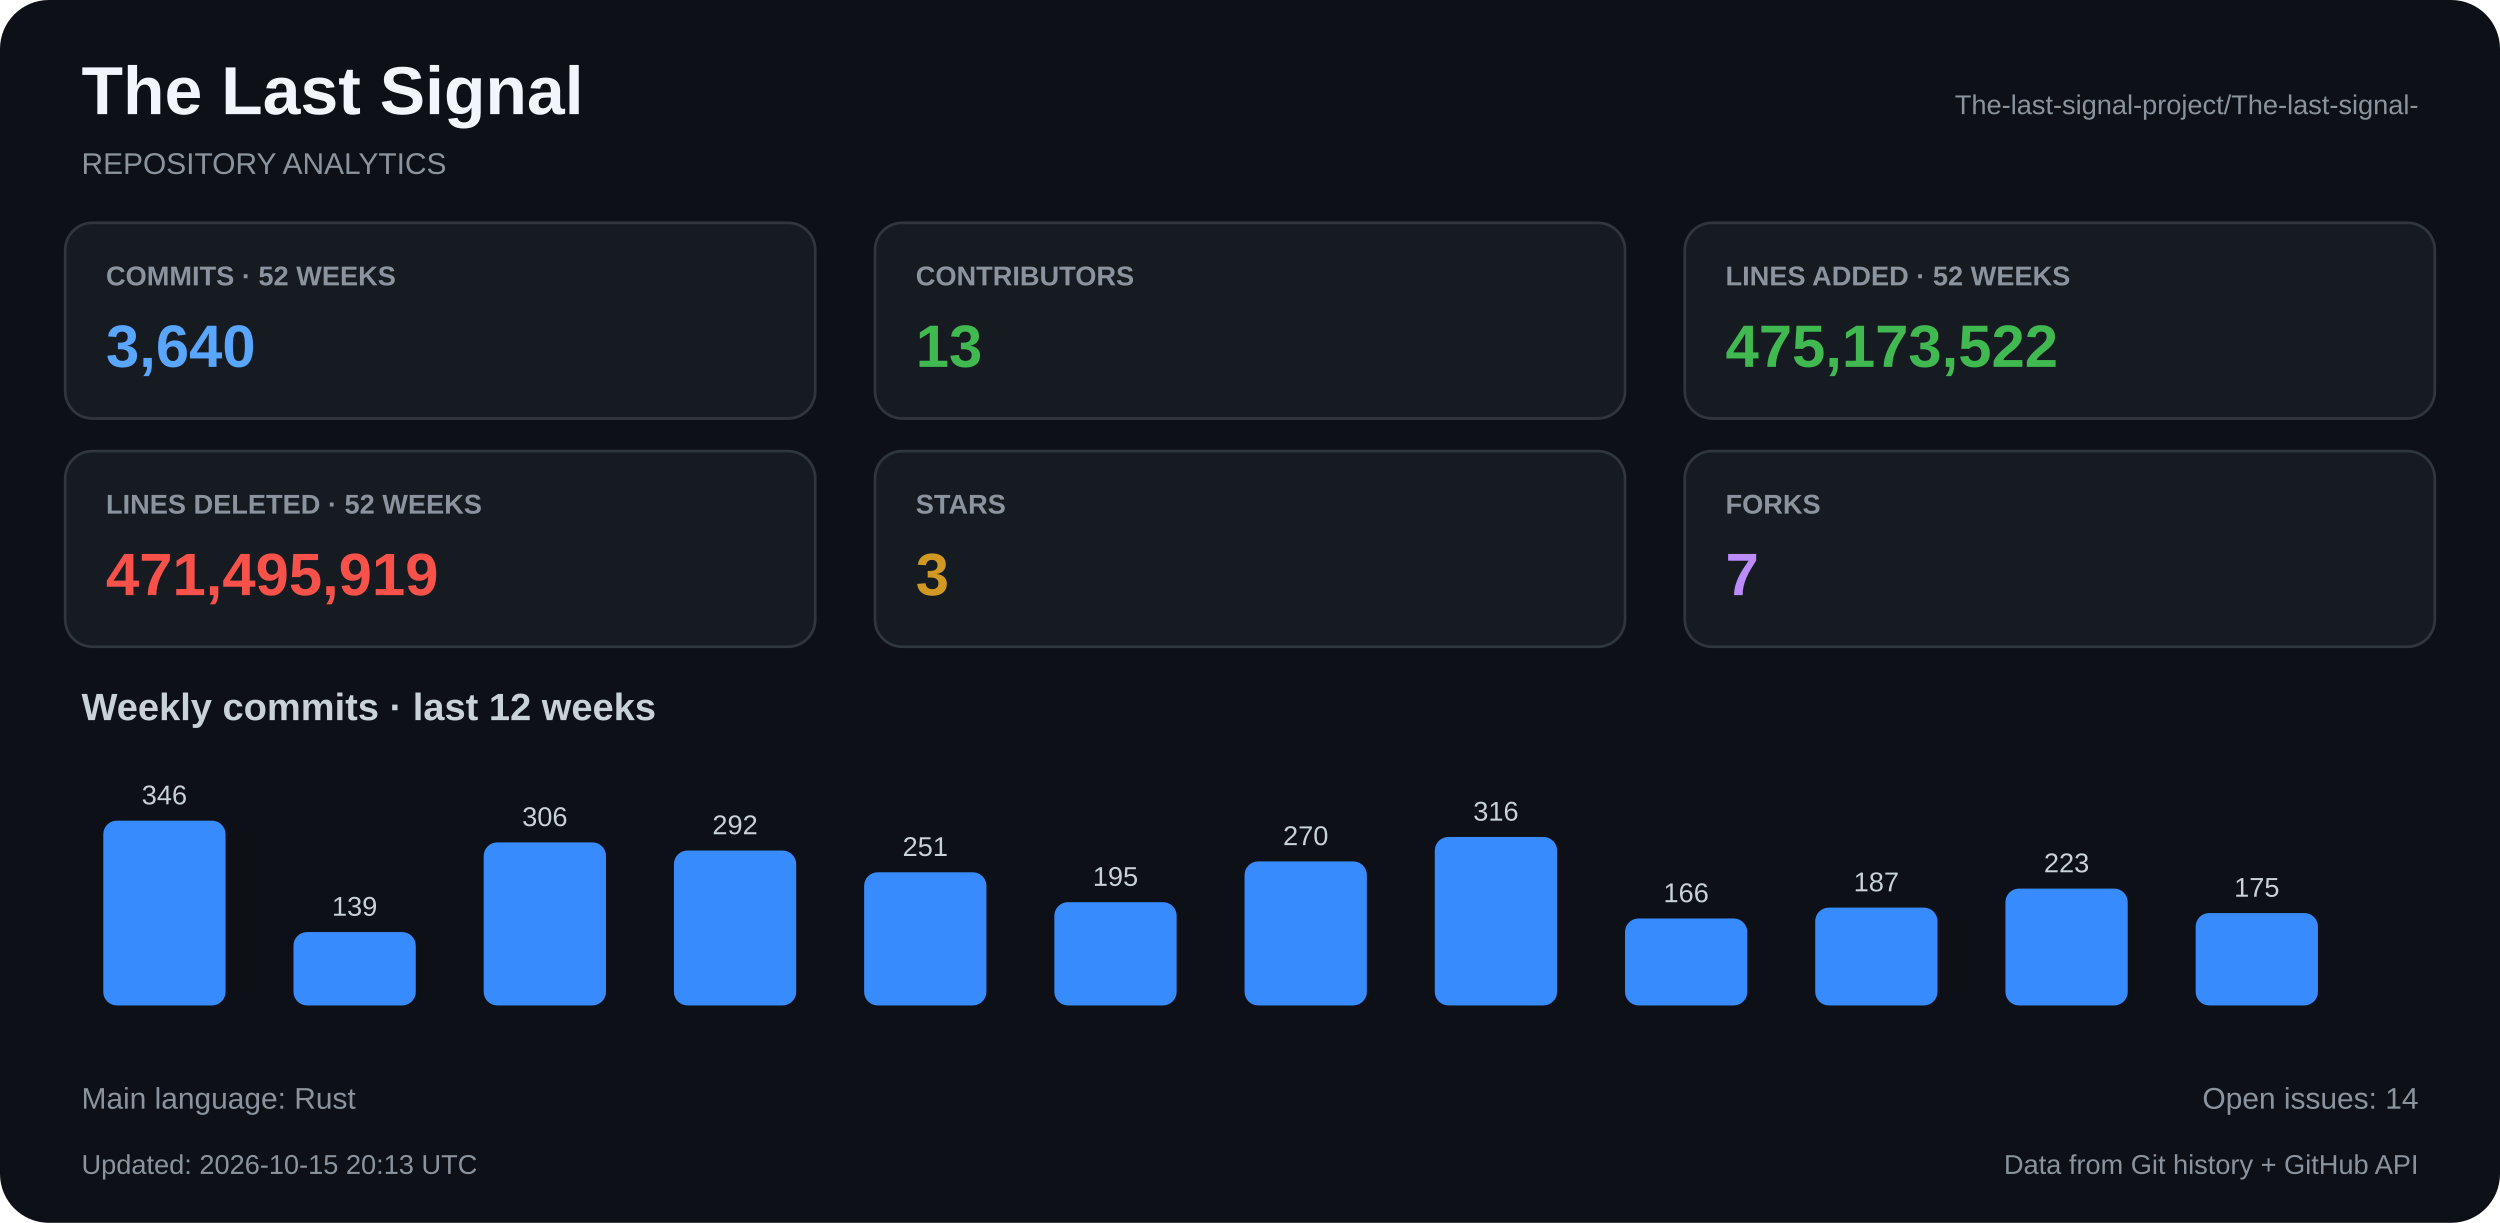
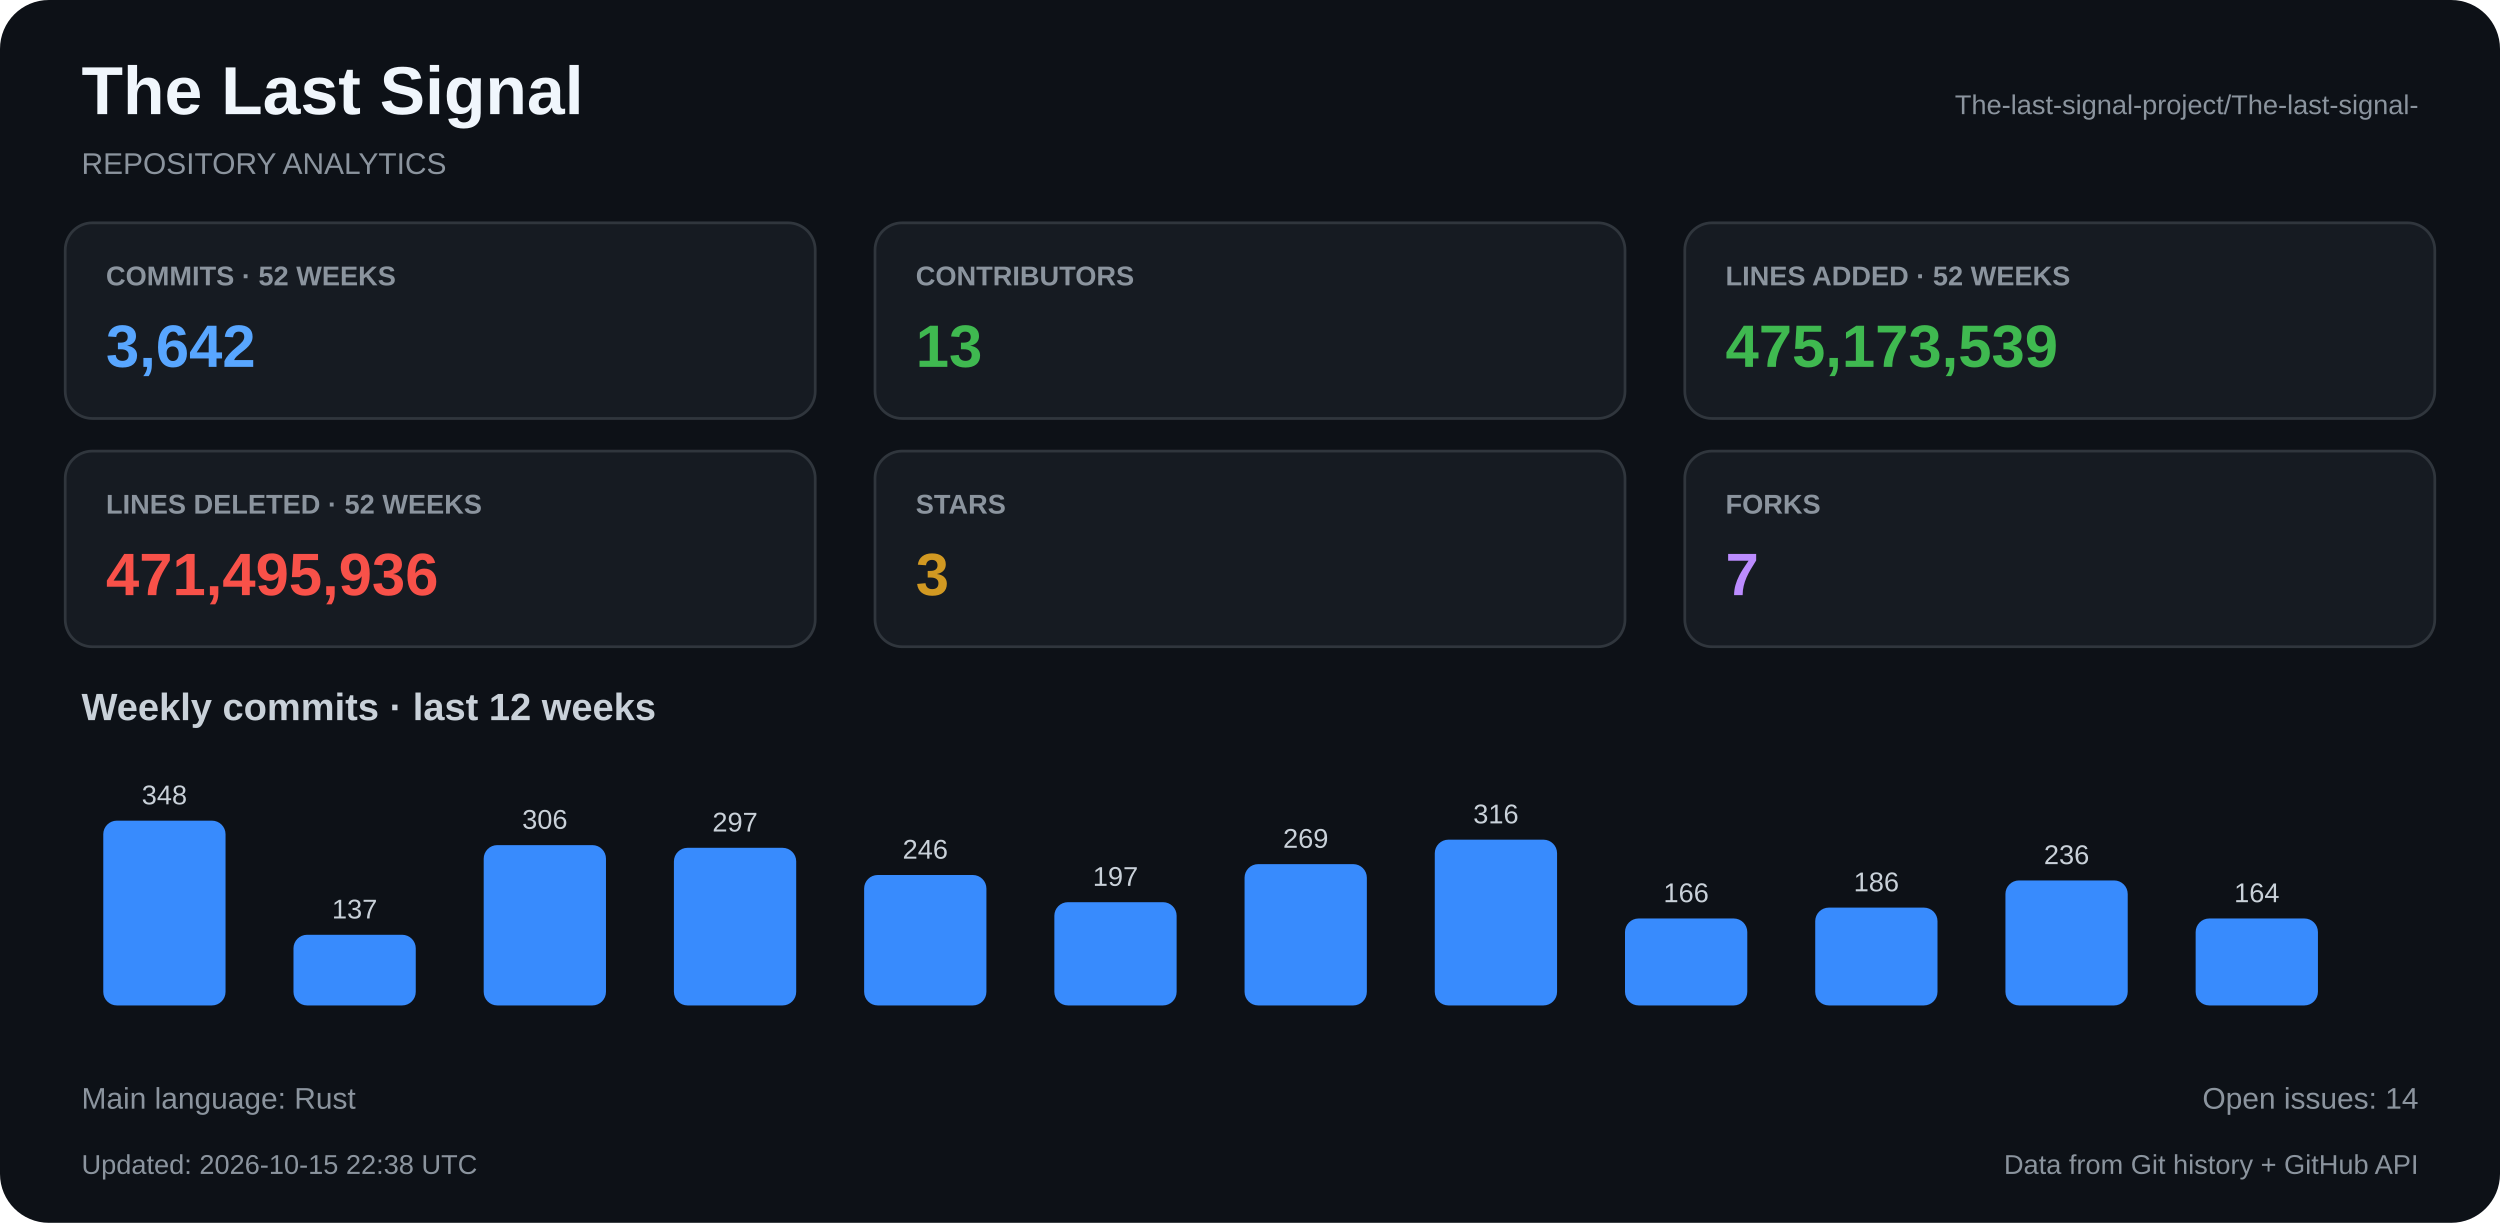
<svg xmlns="http://www.w3.org/2000/svg" width="920" height="450" viewBox="0 0 920 450">
  <rect x="0" y="0" width="920" height="450" rx="18" fill="#0d1117" />
  <text x="30" y="42" fill="#f0f6fc" font-family="Arial, Helvetica, sans-serif" font-size="25" font-weight="bold" text-anchor="start">The Last Signal</text>
  <text x="30" y="64" fill="#8b949e" font-family="Arial, Helvetica, sans-serif" font-size="11" font-weight="normal" text-anchor="start">REPOSITORY ANALYTICS</text>
  <text x="890" y="42" fill="#8b949e" font-family="Arial, Helvetica, sans-serif" font-size="10" font-weight="normal" text-anchor="end">The-last-signal-project/The-last-signal-</text>
  <rect x="24" y="82" width="276" height="72" rx="10" fill="#161b22" stroke="#30363d" />
  <text x="39" y="105" fill="#8b949e" font-family="Arial, Helvetica, sans-serif" font-size="10" font-weight="bold" text-anchor="start">COMMITS · 52 WEEKS</text>
-   <text x="39" y="135" fill="#58a6ff" font-family="Arial, Helvetica, sans-serif" font-size="22" font-weight="bold" text-anchor="start">3,640</text>
+   <text x="39" y="135" fill="#58a6ff" font-family="Arial, Helvetica, sans-serif" font-size="22" font-weight="bold" text-anchor="start">3,642</text>
  <rect x="322" y="82" width="276" height="72" rx="10" fill="#161b22" stroke="#30363d" />
  <text x="337" y="105" fill="#8b949e" font-family="Arial, Helvetica, sans-serif" font-size="10" font-weight="bold" text-anchor="start">CONTRIBUTORS</text>
  <text x="337" y="135" fill="#3fb950" font-family="Arial, Helvetica, sans-serif" font-size="22" font-weight="bold" text-anchor="start">13</text>
  <rect x="620" y="82" width="276" height="72" rx="10" fill="#161b22" stroke="#30363d" />
  <text x="635" y="105" fill="#8b949e" font-family="Arial, Helvetica, sans-serif" font-size="10" font-weight="bold" text-anchor="start">LINES ADDED · 52 WEEKS</text>
-   <text x="635" y="135" fill="#3fb950" font-family="Arial, Helvetica, sans-serif" font-size="22" font-weight="bold" text-anchor="start">475,173,522</text>
+   <text x="635" y="135" fill="#3fb950" font-family="Arial, Helvetica, sans-serif" font-size="22" font-weight="bold" text-anchor="start">475,173,539</text>
  <rect x="24" y="166" width="276" height="72" rx="10" fill="#161b22" stroke="#30363d" />
  <text x="39" y="189" fill="#8b949e" font-family="Arial, Helvetica, sans-serif" font-size="10" font-weight="bold" text-anchor="start">LINES DELETED · 52 WEEKS</text>
-   <text x="39" y="219" fill="#f85149" font-family="Arial, Helvetica, sans-serif" font-size="22" font-weight="bold" text-anchor="start">471,495,919</text>
+   <text x="39" y="219" fill="#f85149" font-family="Arial, Helvetica, sans-serif" font-size="22" font-weight="bold" text-anchor="start">471,495,936</text>
  <rect x="322" y="166" width="276" height="72" rx="10" fill="#161b22" stroke="#30363d" />
  <text x="337" y="189" fill="#8b949e" font-family="Arial, Helvetica, sans-serif" font-size="10" font-weight="bold" text-anchor="start">STARS</text>
  <text x="337" y="219" fill="#d29922" font-family="Arial, Helvetica, sans-serif" font-size="22" font-weight="bold" text-anchor="start">3</text>
  <rect x="620" y="166" width="276" height="72" rx="10" fill="#161b22" stroke="#30363d" />
  <text x="635" y="189" fill="#8b949e" font-family="Arial, Helvetica, sans-serif" font-size="10" font-weight="bold" text-anchor="start">FORKS</text>
  <text x="635" y="219" fill="#bc8cff" font-family="Arial, Helvetica, sans-serif" font-size="22" font-weight="bold" text-anchor="start">7</text>
  <text x="30" y="265" fill="#c9d1d9" font-family="Arial, Helvetica, sans-serif" font-size="14" font-weight="bold" text-anchor="start">Weekly commits · last 12 weeks</text>
  <rect x="38" y="302" width="45" height="68" rx="5" fill="#388bfd" />
-   <text x="60.5" y="296" fill="#c9d1d9" font-family="Arial, Helvetica, sans-serif" font-size="10" font-weight="normal" text-anchor="middle">346</text>
-   <rect x="108" y="343" width="45" height="27" rx="5" fill="#388bfd" />
-   <text x="130.5" y="337" fill="#c9d1d9" font-family="Arial, Helvetica, sans-serif" font-size="10" font-weight="normal" text-anchor="middle">139</text>
-   <rect x="178" y="310" width="45" height="60" rx="5" fill="#388bfd" />
-   <text x="200.5" y="304" fill="#c9d1d9" font-family="Arial, Helvetica, sans-serif" font-size="10" font-weight="normal" text-anchor="middle">306</text>
-   <rect x="248" y="313" width="45" height="57" rx="5" fill="#388bfd" />
-   <text x="270.5" y="307" fill="#c9d1d9" font-family="Arial, Helvetica, sans-serif" font-size="10" font-weight="normal" text-anchor="middle">292</text>
-   <rect x="318" y="321" width="45" height="49" rx="5" fill="#388bfd" />
-   <text x="340.5" y="315" fill="#c9d1d9" font-family="Arial, Helvetica, sans-serif" font-size="10" font-weight="normal" text-anchor="middle">251</text>
+   <text x="60.5" y="296" fill="#c9d1d9" font-family="Arial, Helvetica, sans-serif" font-size="10" font-weight="normal" text-anchor="middle">348</text>
+   <rect x="108" y="344" width="45" height="26" rx="5" fill="#388bfd" />
+   <text x="130.5" y="338" fill="#c9d1d9" font-family="Arial, Helvetica, sans-serif" font-size="10" font-weight="normal" text-anchor="middle">137</text>
+   <rect x="178" y="311" width="45" height="59" rx="5" fill="#388bfd" />
+   <text x="200.5" y="305" fill="#c9d1d9" font-family="Arial, Helvetica, sans-serif" font-size="10" font-weight="normal" text-anchor="middle">306</text>
+   <rect x="248" y="312" width="45" height="58" rx="5" fill="#388bfd" />
+   <text x="270.5" y="306" fill="#c9d1d9" font-family="Arial, Helvetica, sans-serif" font-size="10" font-weight="normal" text-anchor="middle">297</text>
+   <rect x="318" y="322" width="45" height="48" rx="5" fill="#388bfd" />
+   <text x="340.5" y="316" fill="#c9d1d9" font-family="Arial, Helvetica, sans-serif" font-size="10" font-weight="normal" text-anchor="middle">246</text>
  <rect x="388" y="332" width="45" height="38" rx="5" fill="#388bfd" />
-   <text x="410.5" y="326" fill="#c9d1d9" font-family="Arial, Helvetica, sans-serif" font-size="10" font-weight="normal" text-anchor="middle">195</text>
-   <rect x="458" y="317" width="45" height="53" rx="5" fill="#388bfd" />
-   <text x="480.5" y="311" fill="#c9d1d9" font-family="Arial, Helvetica, sans-serif" font-size="10" font-weight="normal" text-anchor="middle">270</text>
-   <rect x="528" y="308" width="45" height="62" rx="5" fill="#388bfd" />
-   <text x="550.5" y="302" fill="#c9d1d9" font-family="Arial, Helvetica, sans-serif" font-size="10" font-weight="normal" text-anchor="middle">316</text>
+   <text x="410.5" y="326" fill="#c9d1d9" font-family="Arial, Helvetica, sans-serif" font-size="10" font-weight="normal" text-anchor="middle">197</text>
+   <rect x="458" y="318" width="45" height="52" rx="5" fill="#388bfd" />
+   <text x="480.5" y="312" fill="#c9d1d9" font-family="Arial, Helvetica, sans-serif" font-size="10" font-weight="normal" text-anchor="middle">269</text>
+   <rect x="528" y="309" width="45" height="61" rx="5" fill="#388bfd" />
+   <text x="550.5" y="303" fill="#c9d1d9" font-family="Arial, Helvetica, sans-serif" font-size="10" font-weight="normal" text-anchor="middle">316</text>
  <rect x="598" y="338" width="45" height="32" rx="5" fill="#388bfd" />
  <text x="620.5" y="332" fill="#c9d1d9" font-family="Arial, Helvetica, sans-serif" font-size="10" font-weight="normal" text-anchor="middle">166</text>
  <rect x="668" y="334" width="45" height="36" rx="5" fill="#388bfd" />
-   <text x="690.5" y="328" fill="#c9d1d9" font-family="Arial, Helvetica, sans-serif" font-size="10" font-weight="normal" text-anchor="middle">187</text>
-   <rect x="738" y="327" width="45" height="43" rx="5" fill="#388bfd" />
-   <text x="760.5" y="321" fill="#c9d1d9" font-family="Arial, Helvetica, sans-serif" font-size="10" font-weight="normal" text-anchor="middle">223</text>
-   <rect x="808" y="336" width="45" height="34" rx="5" fill="#388bfd" />
-   <text x="830.5" y="330" fill="#c9d1d9" font-family="Arial, Helvetica, sans-serif" font-size="10" font-weight="normal" text-anchor="middle">175</text>
+   <text x="690.5" y="328" fill="#c9d1d9" font-family="Arial, Helvetica, sans-serif" font-size="10" font-weight="normal" text-anchor="middle">186</text>
+   <rect x="738" y="324" width="45" height="46" rx="5" fill="#388bfd" />
+   <text x="760.5" y="318" fill="#c9d1d9" font-family="Arial, Helvetica, sans-serif" font-size="10" font-weight="normal" text-anchor="middle">236</text>
+   <rect x="808" y="338" width="45" height="32" rx="5" fill="#388bfd" />
+   <text x="830.5" y="332" fill="#c9d1d9" font-family="Arial, Helvetica, sans-serif" font-size="10" font-weight="normal" text-anchor="middle">164</text>
  <text x="30" y="408" fill="#8b949e" font-family="Arial, Helvetica, sans-serif" font-size="11" font-weight="normal" text-anchor="start">Main language: Rust</text>
  <text x="890" y="408" fill="#8b949e" font-family="Arial, Helvetica, sans-serif" font-size="11" font-weight="normal" text-anchor="end">Open issues: 14</text>
-   <text x="30" y="432" fill="#8b949e" font-family="Arial, Helvetica, sans-serif" font-size="10" font-weight="normal" text-anchor="start">Updated: 2026-10-15 20:13 UTC</text>
+   <text x="30" y="432" fill="#8b949e" font-family="Arial, Helvetica, sans-serif" font-size="10" font-weight="normal" text-anchor="start">Updated: 2026-10-15 22:38 UTC</text>
  <text x="890" y="432" fill="#8b949e" font-family="Arial, Helvetica, sans-serif" font-size="10" font-weight="normal" text-anchor="end">Data from Git history + GitHub API</text>
</svg>
